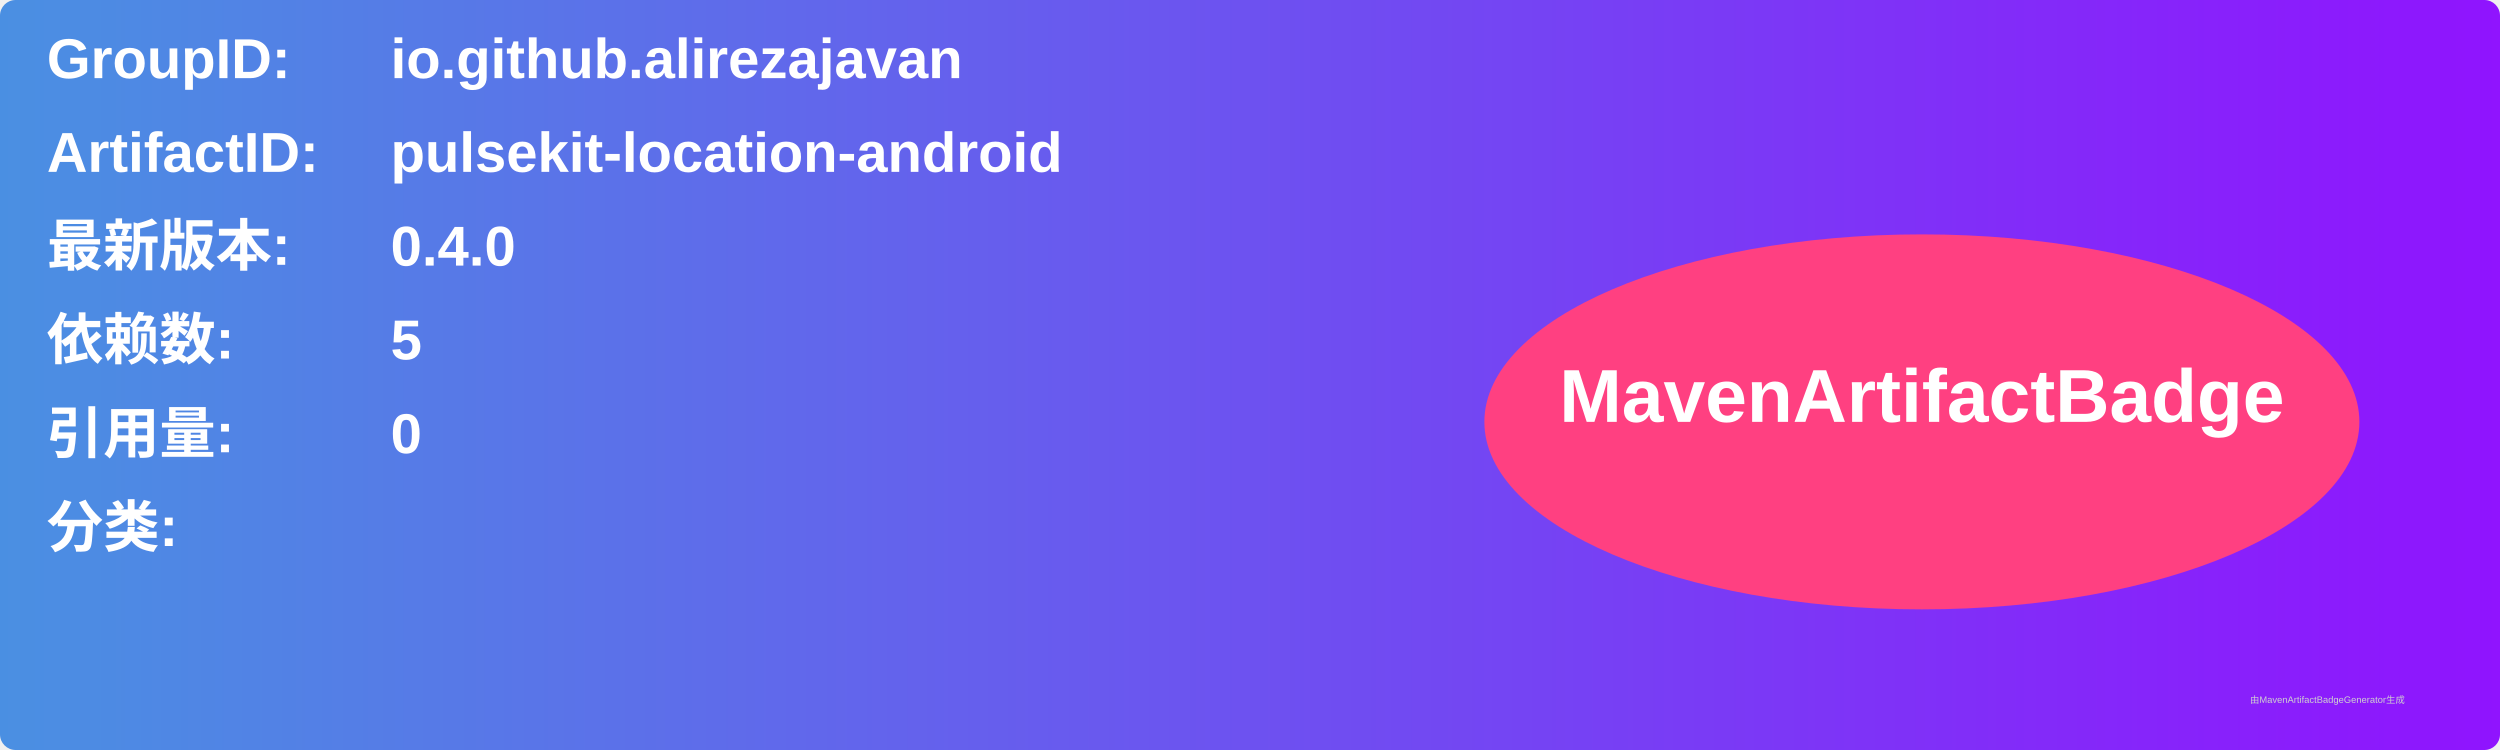
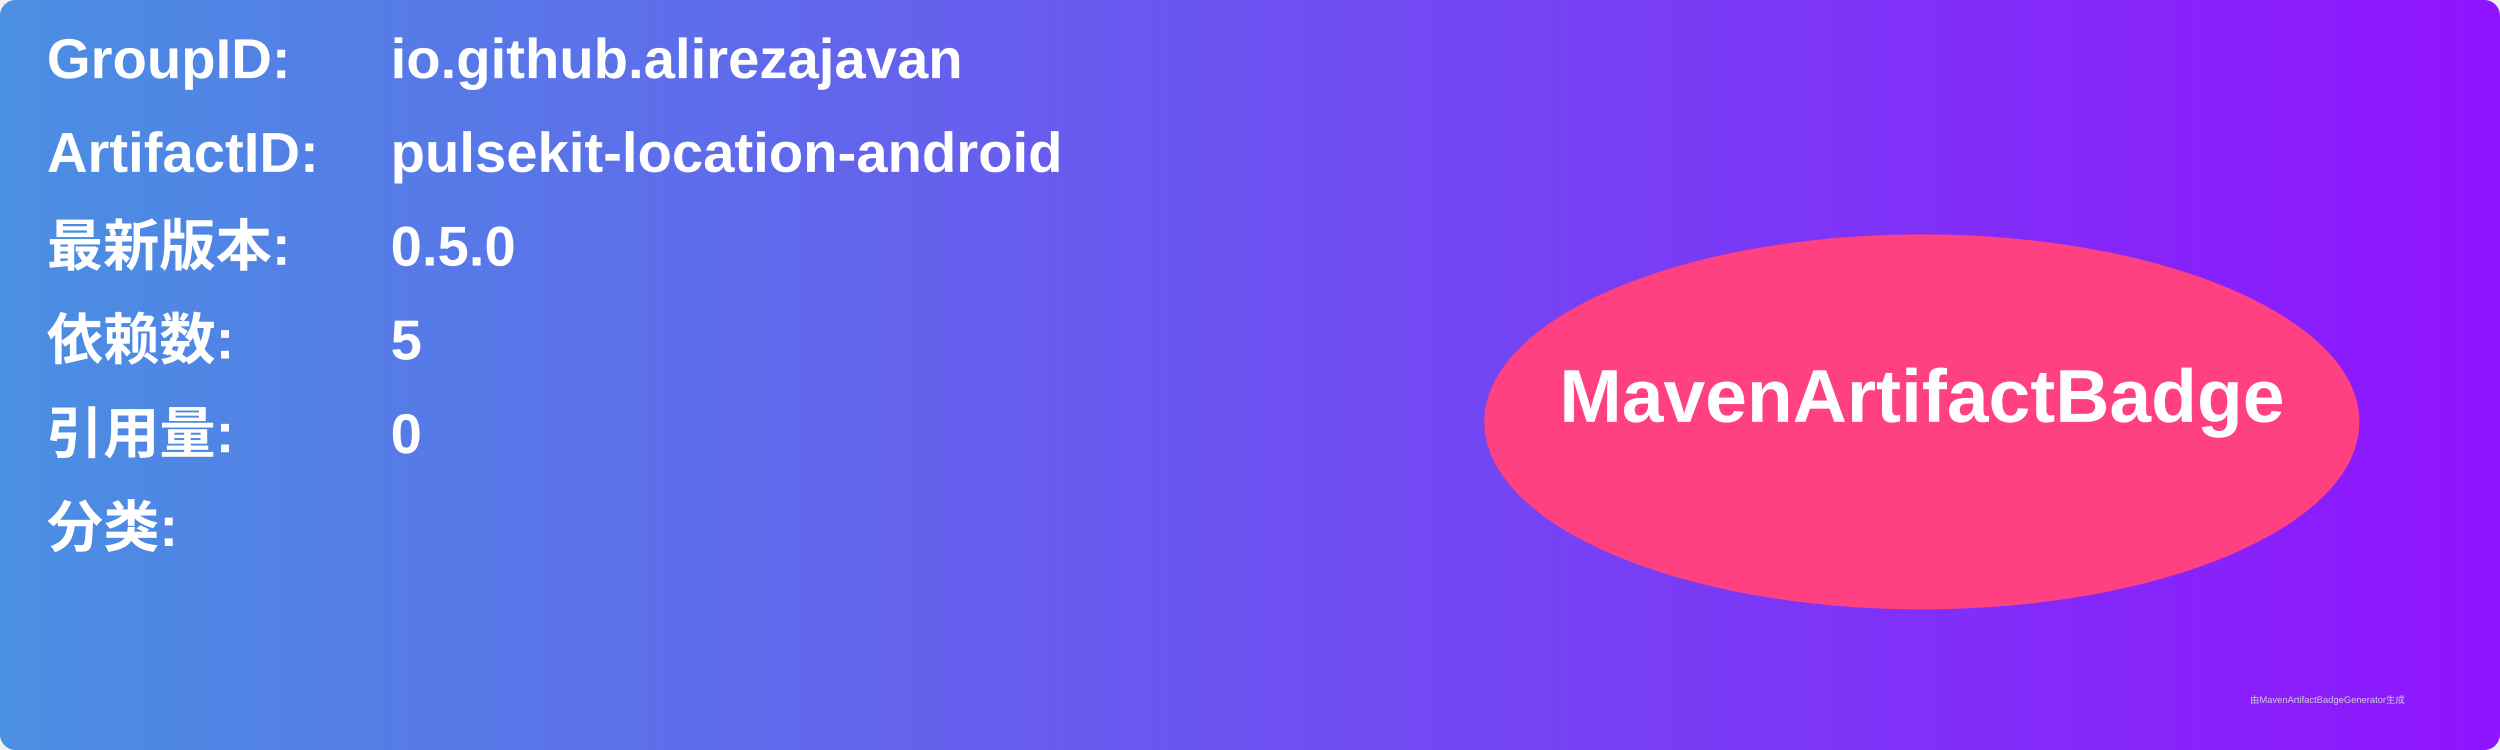
<svg xmlns="http://www.w3.org/2000/svg" width="800" height="240" viewBox="0 0 800 240">
  <linearGradient id="grad" x1="0%" y1="0%" x2="100%" y2="0%">
    <stop offset="0%" stop-color="#4a90e2" />
    <stop offset="100%" stop-color="#9013fe" />
  </linearGradient>
  <rect width="100%" height="100%" rx="5" ry="5" fill="url(#grad)" />
  <g transform="translate(15, 15)">
    <text x="0" y="10" font-family="Arial" font-size="18" fill="white" font-weight="bold" width="260">GroupID:</text>
    <text x="110" y="10" font-family="Arial" font-size="18" fill="white" font-weight="bold" width="460">io.github.alirezajavan</text>
    <text x="0" y="40" font-family="Arial" font-size="18" fill="white" font-weight="bold" width="260">ArtifactID:</text>
    <text x="110" y="40" font-family="Arial" font-size="18" fill="white" font-weight="bold" width="460">pulsekit-location-android</text>
    <text x="0" y="70" font-family="Arial" font-size="18" fill="white" font-weight="bold">最新版本:</text>
    <text x="110" y="70" font-family="Arial" font-size="18" fill="white" font-weight="bold">
-       <tspan font-weight="bold">0.4.0</tspan>
+       <tspan font-weight="bold">0.5.0</tspan>
    </text>
    <text x="0" y="100" font-family="Arial" font-size="18" fill="white" font-weight="bold">依赖数: </text>
    <text x="110" y="100" font-family="Arial" font-size="18" fill="white">
      <tspan font-weight="bold">5</tspan>
    </text>
    <text x="0" y="130" font-family="Arial" font-size="18" fill="white" font-weight="bold">引用量: </text>
    <text x="110" y="130" font-family="Arial" font-size="18" fill="white">
      <tspan font-weight="bold">0</tspan>
    </text>
    <text x="0" y="160" font-family="Arial" font-size="18" fill="white" font-weight="bold">分类:</text>
    <text x="10" y="190" font-family="Arial" font-size="10" fill="white">
      <tspan font-weight="bold" />
    </text>
    <ellipse cx="600" cy="120" rx="140" ry="60" fill="#ff4081" />
    <text x="600" y="120" text-anchor="middle" font-family="Arial" font-size="24" fill="white" font-weight="bold">MavenArtifactBadge</text>
  </g>
  <text x="720" y="225" font-family="Arial" font-size="3" fill="#d0d0d0">由MavenArtifactBadgeGenerator生成</text>
</svg>
